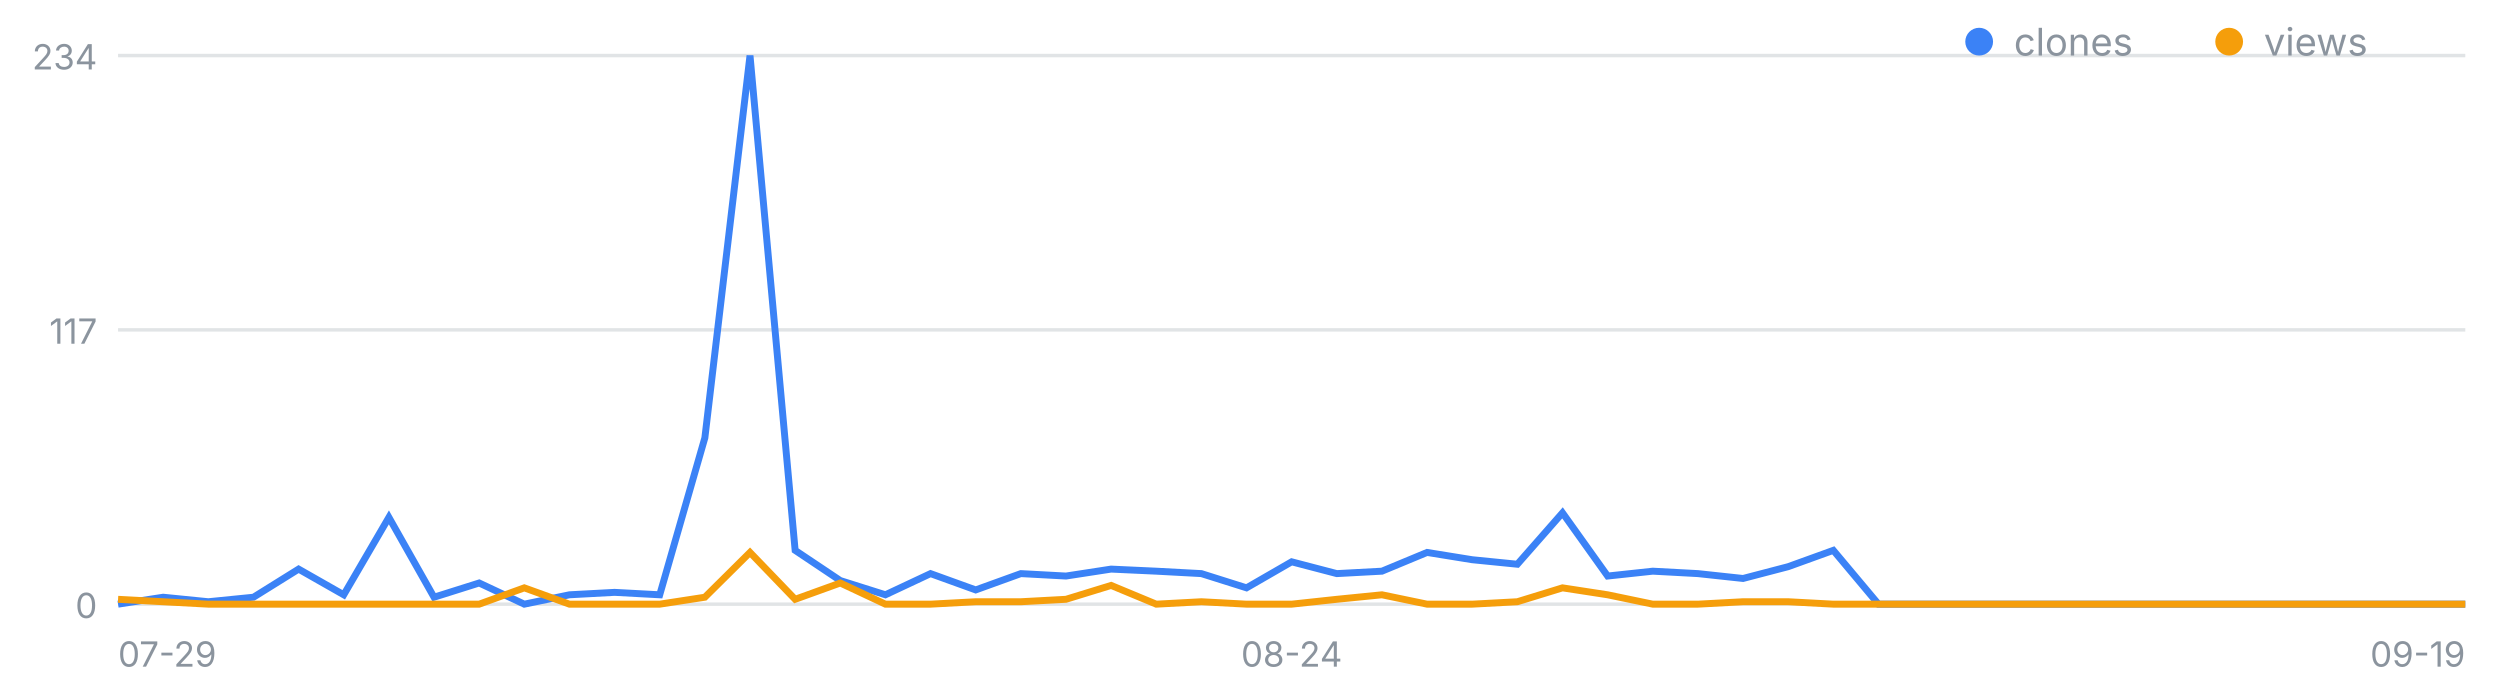
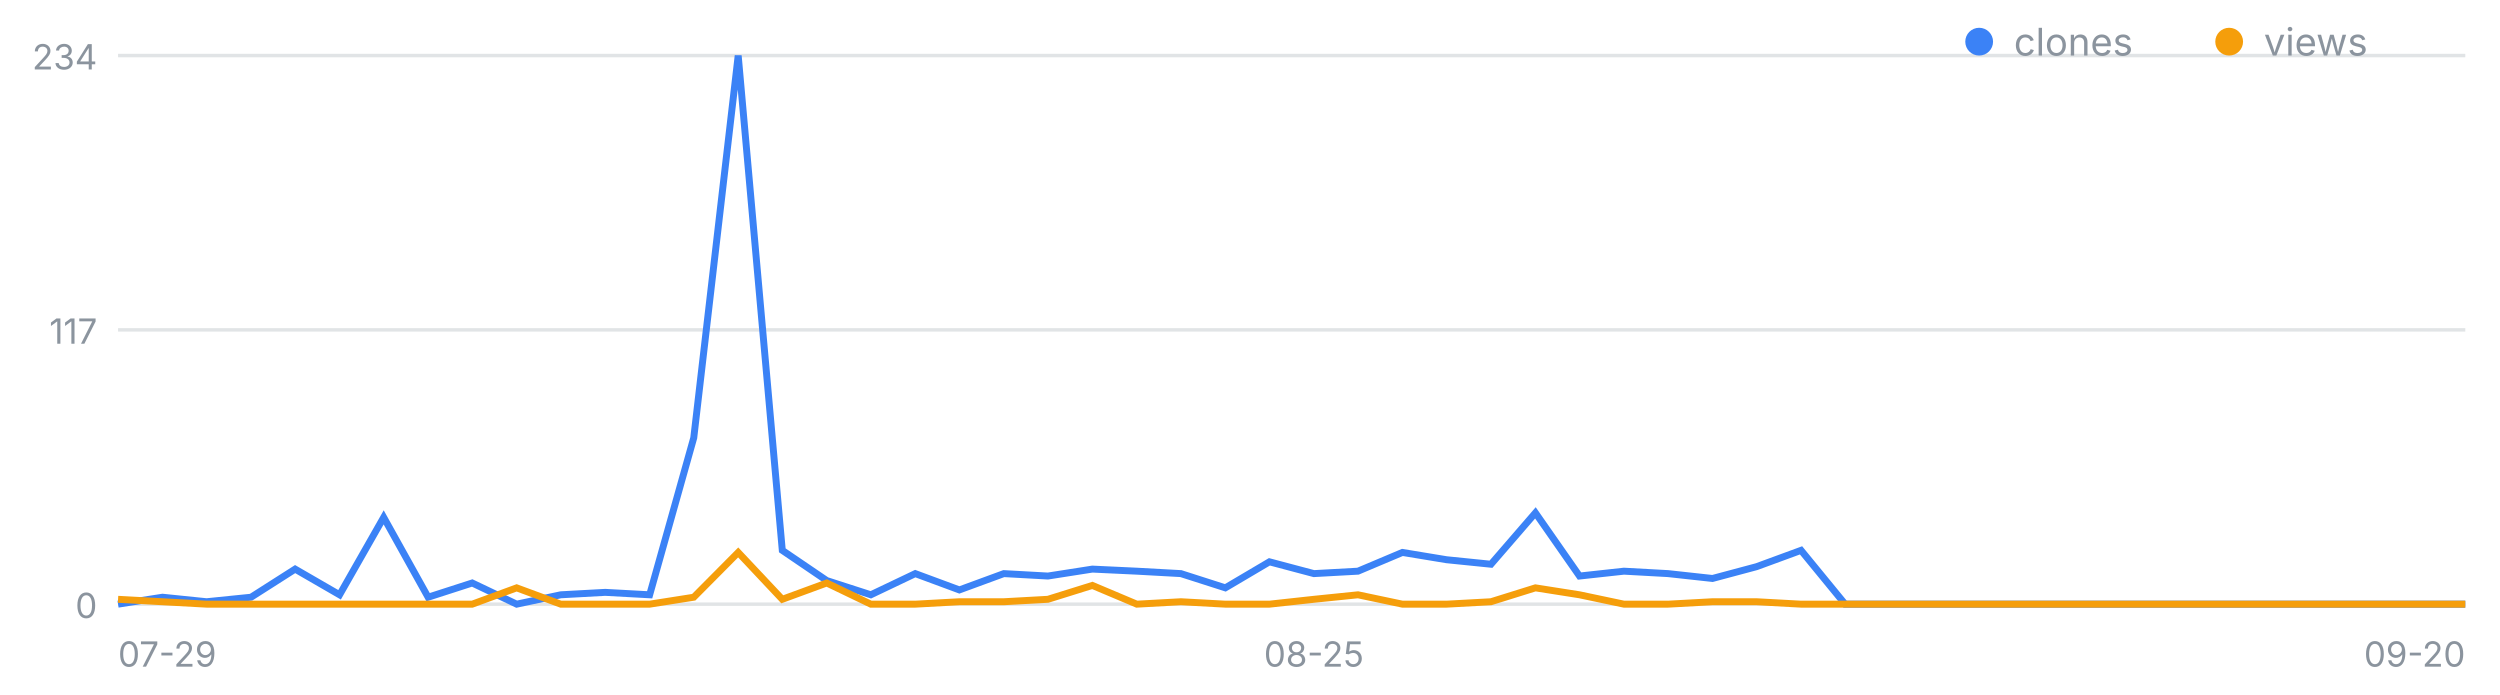
<svg xmlns="http://www.w3.org/2000/svg" width="720" height="200" viewBox="0 0 720 200" font-family="-apple-system,Segoe UI,sans-serif" role="img" aria-label="일별 클론·조회 추이">
  <line x1="34" y1="174.0" x2="710" y2="174.0" stroke="#8b949e" stroke-opacity=".25" />
  <text x="28" y="178.0" font-size="10" fill="#8b949e" text-anchor="end">0</text>
  <line x1="34" y1="95.0" x2="710" y2="95.0" stroke="#8b949e" stroke-opacity=".25" />
  <text x="28" y="99.0" font-size="10" fill="#8b949e" text-anchor="end">117</text>
  <line x1="34" y1="16.0" x2="710" y2="16.0" stroke="#8b949e" stroke-opacity=".25" />
  <text x="28" y="20.0" font-size="10" fill="#8b949e" text-anchor="end">234</text>
  <text x="34.0" y="192" font-size="10" fill="#8b949e" text-anchor="start">07-29</text>
-   <text x="372.0" y="192" font-size="10" fill="#8b949e" text-anchor="middle">08-24</text>
-   <text x="710.0" y="192" font-size="10" fill="#8b949e" text-anchor="end">09-19</text>
-   <polyline fill="none" stroke="#3b82f6" stroke-width="2" points="34.0,174.0 47.0,172.0 60.0,173.3 73.0,172.0 86.0,163.9 99.0,171.3 112.0,149.0 125.0,172.0 138.0,167.9 151.0,174.0 164.0,171.3 177.0,170.6 190.0,171.3 203.0,126.1 216.0,16.0 229.0,158.5 242.0,167.2 255.0,171.3 268.0,165.2 281.0,169.9 294.0,165.2 307.0,165.9 320.0,163.9 333.0,164.5 346.0,165.2 359.0,169.3 372.0,161.8 385.0,165.2 398.0,164.5 411.0,159.1 424.0,161.2 437.0,162.5 450.0,147.7 463.0,165.9 476.0,164.5 489.0,165.2 502.0,166.6 515.0,163.2 528.0,158.5 541.0,174.0 554.0,174.0 567.0,174.0 580.0,174.0 593.0,174.0 606.0,174.0 619.0,174.0 632.0,174.0 645.0,174.0 658.0,174.0 671.0,174.0 684.0,174.0 697.0,174.0 710.0,174.0" />
-   <polyline fill="none" stroke="#f59e0b" stroke-width="2" points="34.0,172.6 47.0,173.3 60.0,174.0 73.0,174.0 86.0,174.0 99.0,174.0 112.0,174.0 125.0,174.0 138.0,174.0 151.0,169.3 164.0,174.0 177.0,174.0 190.0,174.0 203.0,172.0 216.0,159.1 229.0,172.6 242.0,167.9 255.0,174.0 268.0,174.0 281.0,173.3 294.0,173.3 307.0,172.6 320.0,168.6 333.0,174.0 346.0,173.3 359.0,174.0 372.0,174.0 385.0,172.6 398.0,171.3 411.0,174.0 424.0,174.0 437.0,173.3 450.0,169.3 463.0,171.3 476.0,174.0 489.0,174.0 502.0,173.3 515.0,173.3 528.0,174.0 541.0,174.0 554.0,174.0 567.0,174.0 580.0,174.0 593.0,174.0 606.0,174.0 619.0,174.0 632.0,174.0 645.0,174.0 658.0,174.0 671.0,174.0 684.0,174.0 697.0,174.0 710.0,174.0" />
+   <text x="378.4" y="192" font-size="10" fill="#8b949e" text-anchor="middle">08-25</text>
+   <text x="710.0" y="192" font-size="10" fill="#8b949e" text-anchor="end">09-20</text>
+   <polyline fill="none" stroke="#3b82f6" stroke-width="2" points="34.0,174.0 46.8,172.0 59.5,173.3 72.3,172.0 85.0,163.9 97.8,171.3 110.5,149.0 123.3,172.0 136.0,167.9 148.8,174.0 161.5,171.3 174.3,170.6 187.1,171.3 199.8,126.1 212.6,16.0 225.3,158.5 238.1,167.2 250.8,171.3 263.6,165.2 276.3,169.9 289.1,165.2 301.8,165.9 314.6,163.9 327.4,164.5 340.1,165.2 352.9,169.3 365.6,161.8 378.4,165.2 391.1,164.5 403.9,159.1 416.6,161.2 429.4,162.5 442.2,147.7 454.9,165.9 467.7,164.5 480.4,165.2 493.2,166.6 505.9,163.2 518.7,158.5 531.4,174.0 544.2,174.0 556.9,174.0 569.7,174.0 582.5,174.0 595.2,174.0 608.0,174.0 620.7,174.0 633.5,174.0 646.2,174.0 659.0,174.0 671.7,174.0 684.5,174.0 697.2,174.0 710.0,174.0" />
+   <polyline fill="none" stroke="#f59e0b" stroke-width="2" points="34.0,172.6 46.8,173.3 59.5,174.0 72.3,174.0 85.0,174.0 97.8,174.0 110.5,174.0 123.3,174.0 136.0,174.0 148.8,169.3 161.5,174.0 174.3,174.0 187.1,174.0 199.8,172.0 212.6,159.1 225.3,172.6 238.1,167.9 250.8,174.0 263.6,174.0 276.3,173.3 289.1,173.3 301.8,172.6 314.6,168.6 327.4,174.0 340.1,173.3 352.9,174.0 365.6,174.0 378.4,172.6 391.1,171.3 403.9,174.0 416.6,174.0 429.4,173.3 442.2,169.3 454.9,171.3 467.7,174.0 480.4,174.0 493.2,173.3 505.9,173.3 518.7,174.0 531.4,174.0 544.2,174.0 556.9,174.0 569.7,174.0 582.5,174.0 595.2,174.0 608.0,174.0 620.7,174.0 633.5,174.0 646.2,174.0 659.0,174.0 671.7,174.0 684.5,174.0 697.2,174.0 710.0,174.0" />
  <circle cx="570" cy="12" r="4" fill="#3b82f6" />
  <text x="580" y="16" font-size="11" fill="#8b949e">clones</text>
  <circle cx="642" cy="12" r="4" fill="#f59e0b" />
  <text x="652" y="16" font-size="11" fill="#8b949e">views</text>
</svg>
